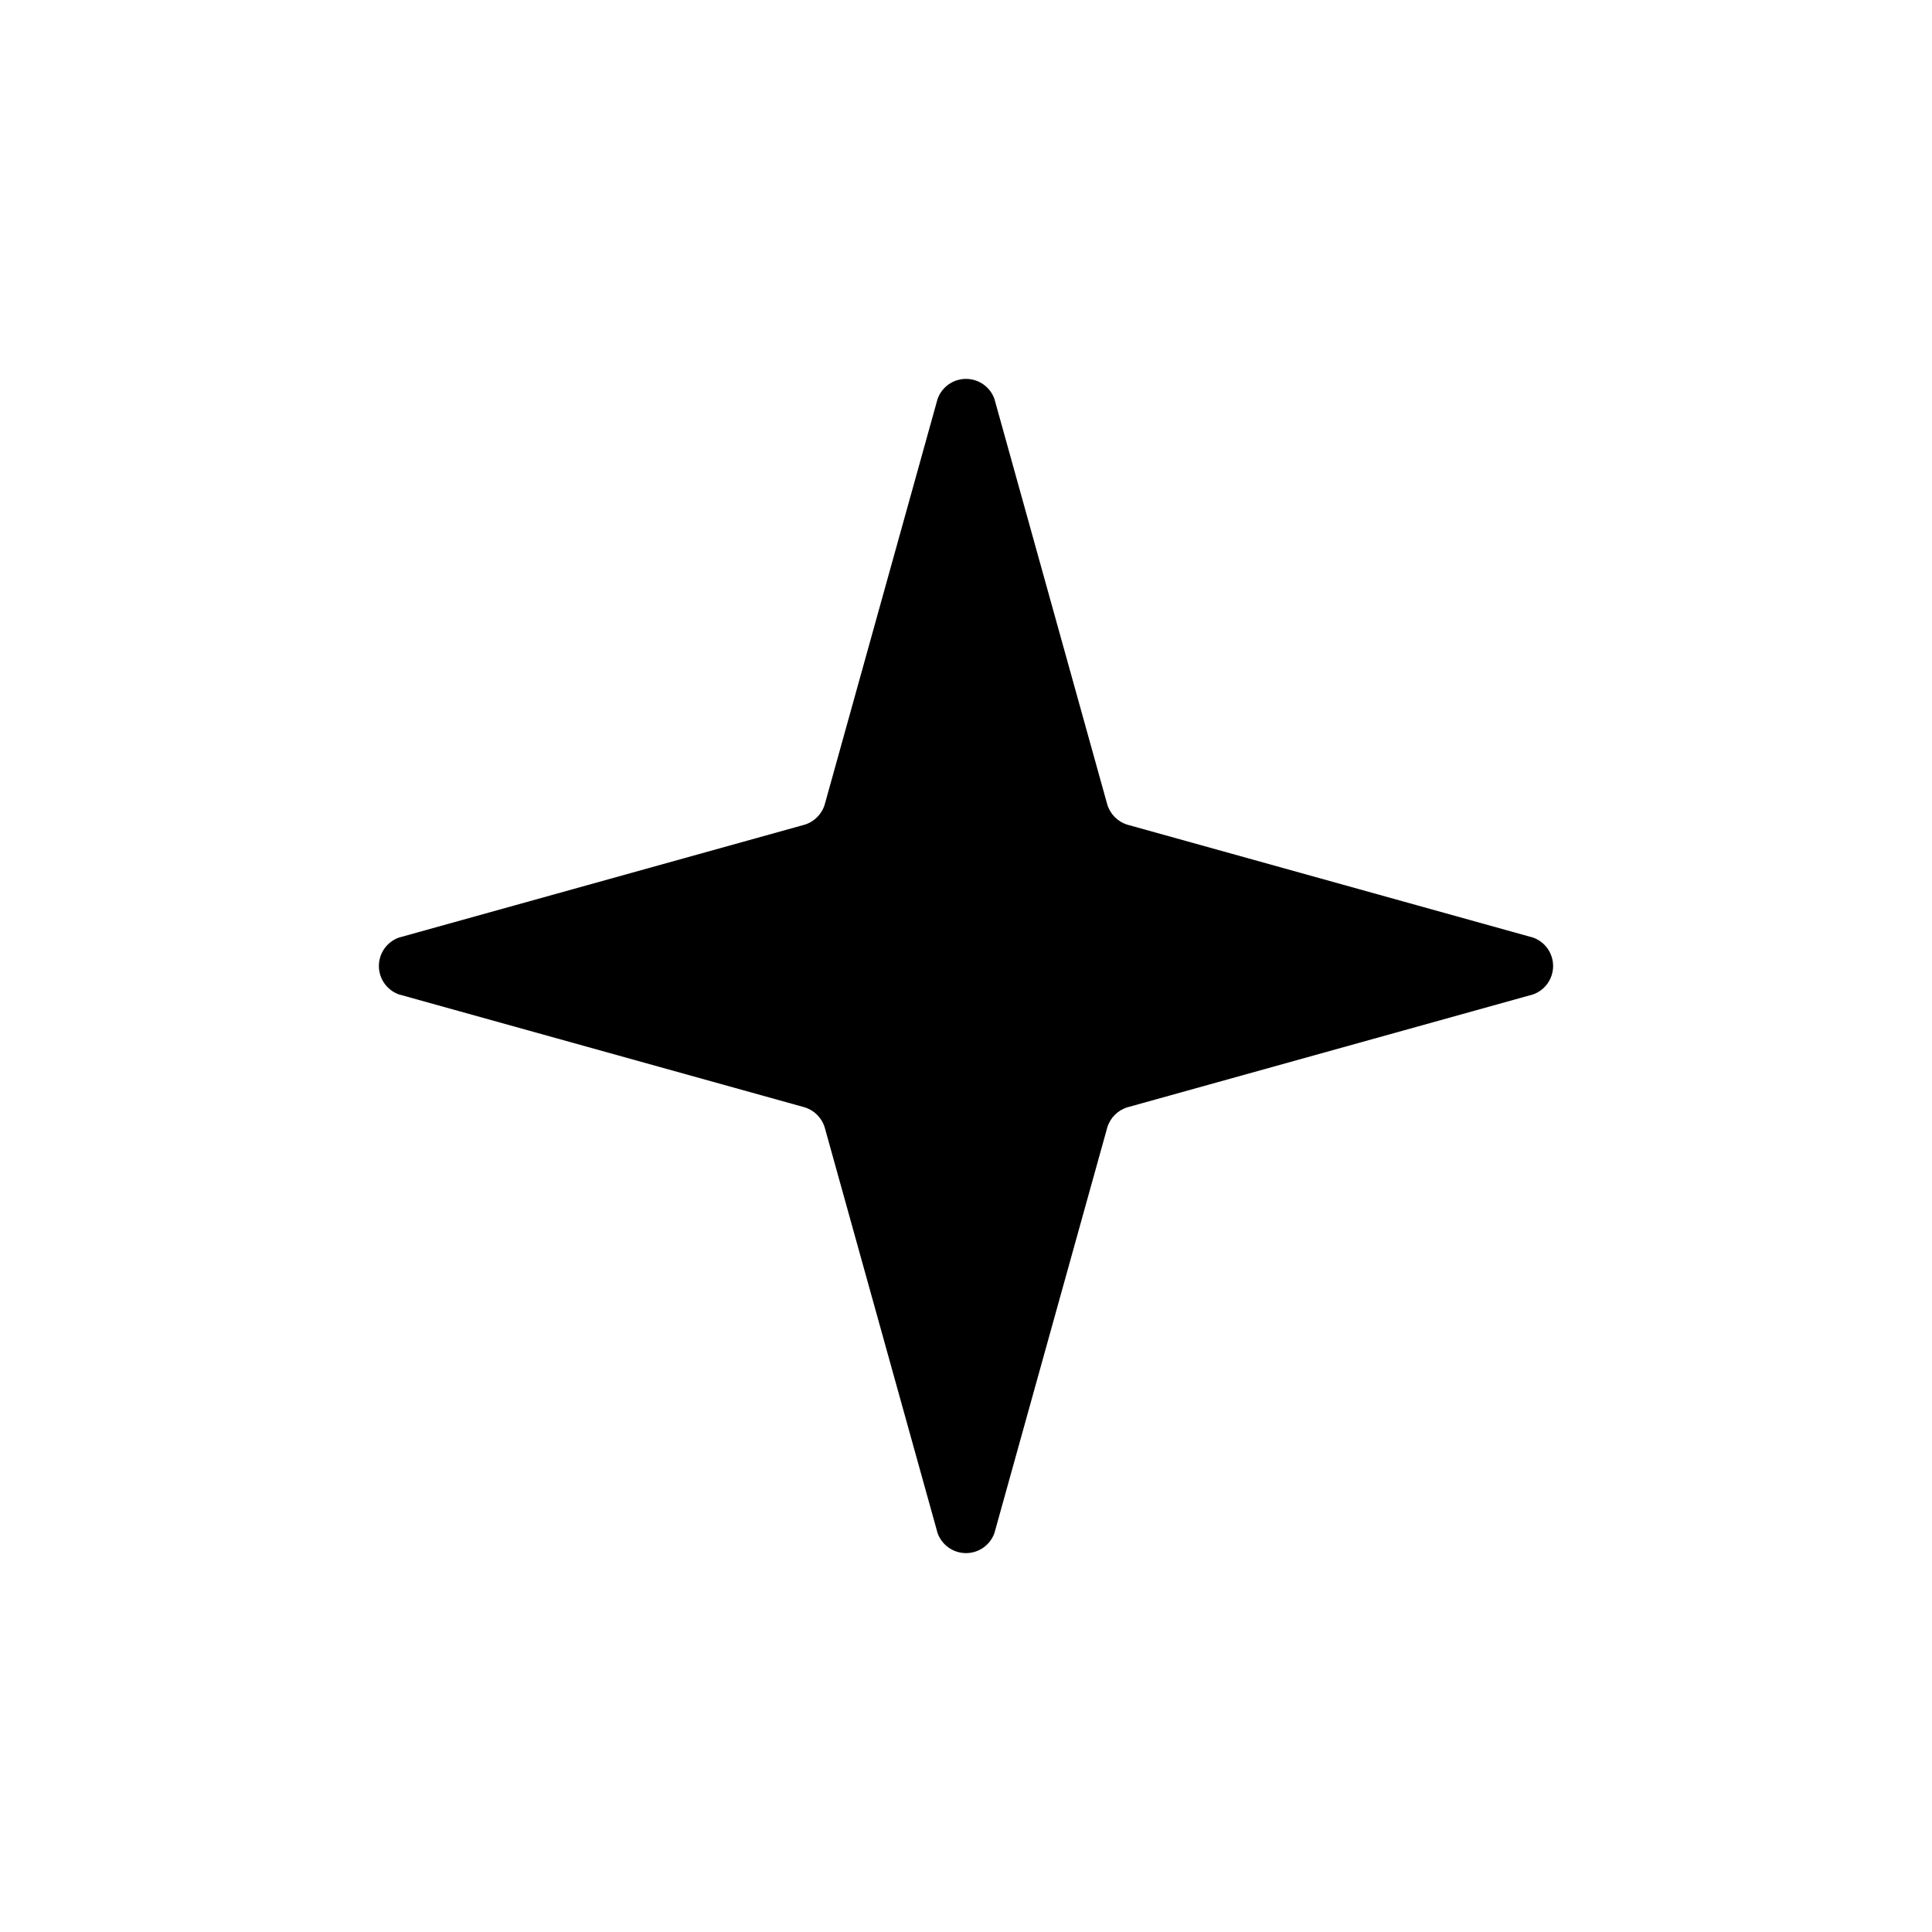
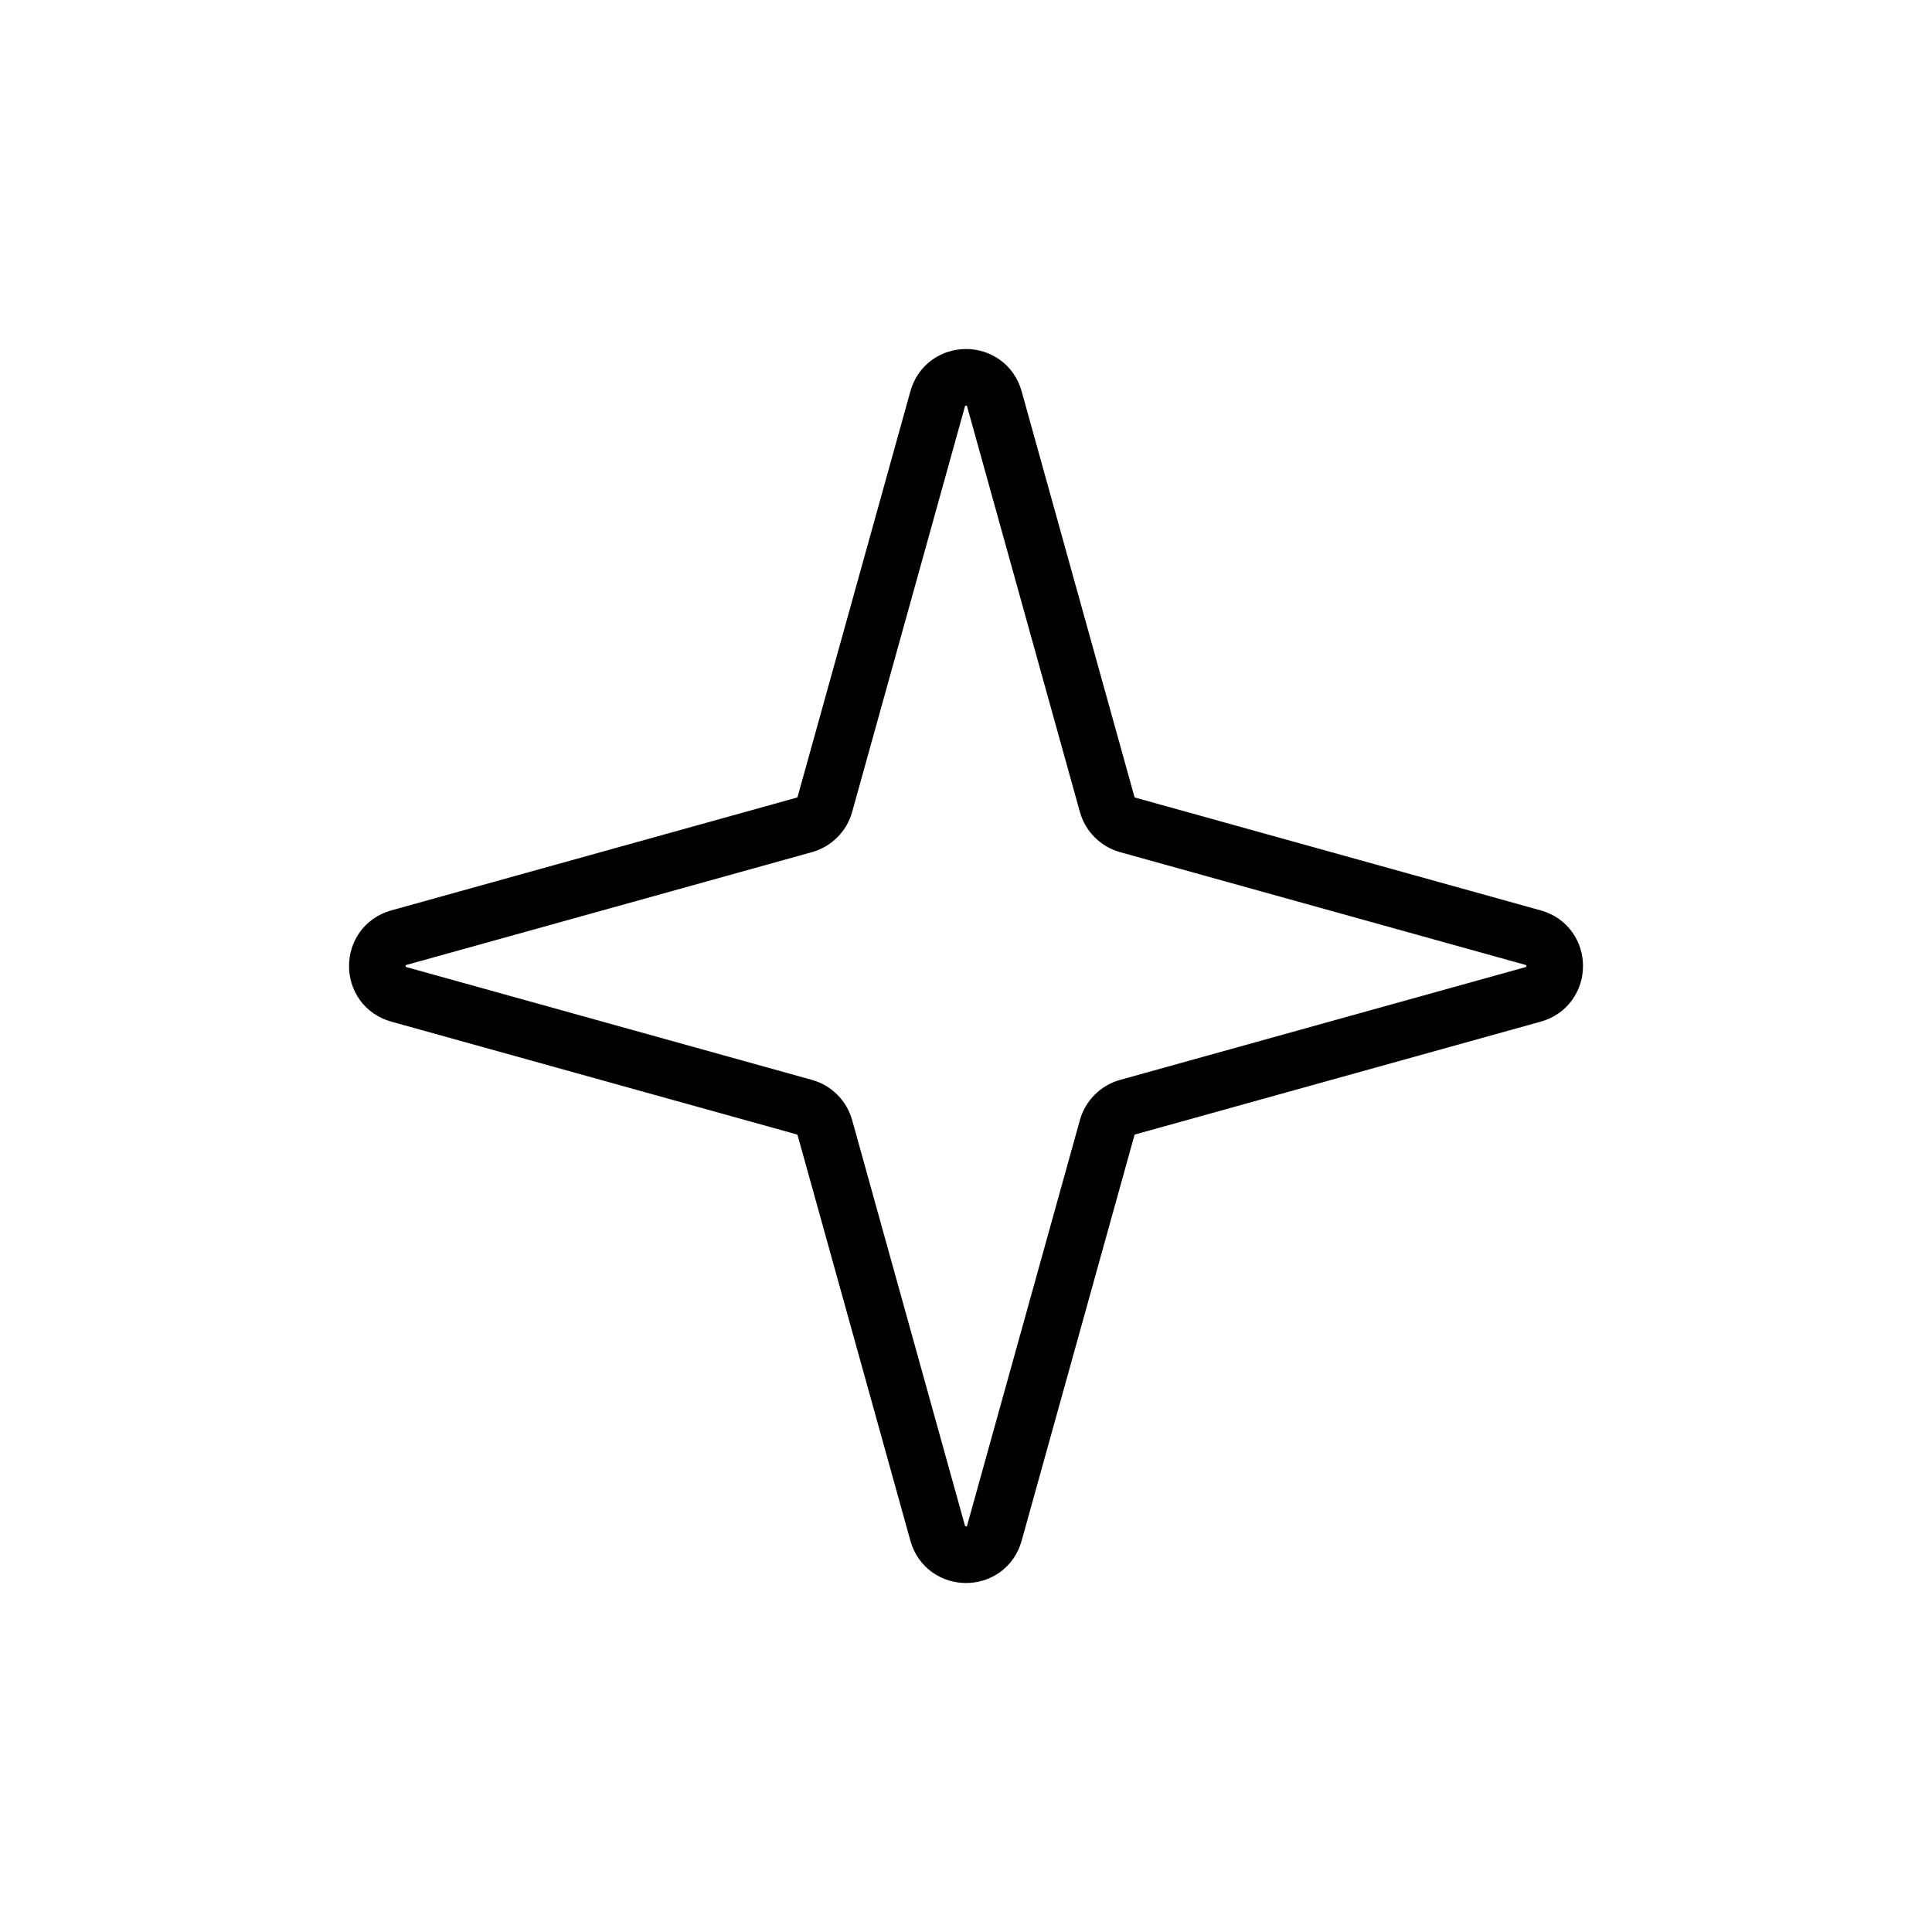
- <svg xmlns="http://www.w3.org/2000/svg" viewBox="0 0 64 64">
-   <path d="M13.21,32.94l13.44,3.74a1,1,0,0,1,.67.67l3.74,13.44a1,1,0,0,0,1.88,0l3.74-13.44a1,1,0,0,1,.67-.67l13.44-3.74a1,1,0,0,0,0-1.88L37.35,27.32a1,1,0,0,1-.67-.67L32.94,13.21a1,1,0,0,0-1.88,0L27.32,26.65a1,1,0,0,1-.67.67L13.21,31.06A1,1,0,0,0,13.21,32.94Z" />
+ <svg xmlns="http://www.w3.org/2000/svg" viewBox="0 0 512 512">
+   <g id="a" />
+   <g id="b" />
+   <g id="c" />
+   <g id="d" />
+   <g id="e" />
+   <g id="f" />
+   <g id="g" />
+   <g id="h" />
+   <g id="i" />
+   <g id="j" />
+   <g id="k" />
+   <g id="l" />
+   <g id="m" />
+   <g id="n" />
+   <g id="o" />
+   <g id="p" />
+   <g id="q" />
+   <g id="r" />
+   <g id="s" />
+   <g id="t" />
+   <g id="u" />
+   <g id="v" />
+   <g id="w" />
+   <g id="x" />
+   <g id="y" />
+   <g id="a`" />
+   <g id="aa" />
+   <g id="ab" />
+   <g id="ac" />
+   <g id="ad" />
+   <g id="ae" />
+   <g id="af" />
+   <g id="ag" />
+   <g id="ah" />
+   <g id="ai" />
+   <g id="aj" />
+   <g id="ak" />
+   <g id="al" />
+   <g id="am" />
+   <g id="an" />
+   <g id="ao" />
+   <g id="ap" />
+   <g id="aq" />
+   <g id="ar" />
+   <g id="as" />
+   <g id="at" />
+   <g id="au" />
+   <g id="av" />
+   <g id="aw" />
+   <g id="ax" />
+   <g id="ay" />
+   <g id="b`" />
+   <g id="ba" />
+   <g id="bb" />
+   <g id="bc" />
+   <g id="bd" />
+   <g id="be" />
+   <g id="bf" />
+   <g id="bg" />
+   <g id="bh" />
+   <g id="bi" />
+   <g id="bj" />
+   <g id="bk" />
+   <g id="bl" />
+   <g id="bm" />
+   <g id="bn" />
+   <g id="bo" />
+   <g id="bp" />
+   <g id="bq" />
+   <g id="br" />
+   <g id="bs" />
+   <g id="bt" />
+   <g id="bu" />
+   <g id="bv" />
+   <g id="bw" />
+   <g id="bx" />
+   <g id="by" />
+   <g id="c`" />
+   <g id="ca" />
+   <g id="cb" />
+   <g id="cc" />
+   <g id="cd" />
+   <g id="ce" />
+   <g id="cf" />
+   <g id="cg" />
+   <g id="ch" />
+   <g id="ci" />
+   <g id="cj" />
+   <g id="ck" />
+   <g id="cl" />
+   <g id="cm" />
+   <g id="cn" />
+   <g id="co" />
+   <g id="cp" />
+   <g id="cq" />
+   <g id="cr" />
+   <g id="cs" />
+   <g id="ct" />
+   <g id="cu" />
+   <g id="cv" />
+   <g id="cw" />
+   <g id="cx" />
+   <g id="cy" />
+   <g id="d`" />
+   <g id="da" />
+   <g id="db" />
+   <g id="dc" />
+   <g id="dd" />
+   <g id="de" />
+   <g id="df" />
+   <g id="dg" />
+   <g id="dh" />
+   <g id="di" />
+   <g id="dj" />
+   <g id="dk" />
+   <g id="dl" />
+   <g id="dm" />
+   <g id="dn" />
+   <g id="do" />
+   <g id="dp" />
+   <g id="dq" />
+   <g id="dr" />
+   <g id="ds" />
+   <g id="dt" />
+   <g id="du" />
+   <g id="dv" />
+   <g id="dw" />
+   <g id="dx" />
+   <g id="dy" />
+   <g id="e`" />
+   <g id="ea" />
+   <g id="eb" />
+   <g id="ec" />
+   <g id="ed" />
+   <g id="ee" />
+   <g id="ef" />
+   <g id="eg" />
+   <g id="eh" />
+   <g id="ei">
+     <path d="M105.71,263.52l107.46,29.89c2.63,.73,4.69,2.79,5.43,5.43l29.89,107.46c2.12,7.62,12.92,7.62,15.03,0l29.89-107.46c.73-2.63,2.79-4.69,5.43-5.43l107.46-29.89c7.62-2.12,7.62-12.92,0-15.03l-107.46-29.89c-2.63-.73-4.69-2.79-5.43-5.43l-29.89-107.46c-2.12-7.62-12.92-7.62-15.03,0l-29.89,107.46c-.73,2.63-2.79,4.69-5.43,5.43l-107.46,29.89c-7.62,2.12-7.62,12.92,0,15.03Z" style="fill:none; stroke:#000; stroke-linecap:round; stroke-linejoin:round; stroke-width:15px;" />
+   </g>
+   <g id="ej" />
+   <g id="ek" />
+   <g id="el" />
+   <g id="em" />
+   <g id="en" />
+   <g id="eo" />
+   <g id="ep" />
+   <g id="eq" />
+   <g id="er" />
+   <g id="es" />
+   <g id="et" />
+   <g id="eu" />
+   <g id="ev" />
+   <g id="ew" />
+   <g id="ex" />
+   <g id="ey" />
+   <g id="f`" />
+   <g id="fa" />
+   <g id="fb" />
+   <g id="fc" />
+   <g id="fd" />
+   <g id="fe" />
+   <g id="ff" />
+   <g id="fg" />
+   <g id="fh" />
+   <g id="fi" />
+   <g id="fj" />
+   <g id="fk" />
+   <g id="fl" />
+   <g id="fm" />
+   <g id="fn" />
+   <g id="fo" />
+   <g id="fp" />
+   <g id="fq" />
+   <g id="fr" />
+   <g id="fs" />
+   <g id="ft" />
+   <g id="fu" />
+   <g id="fv" />
+   <g id="fw" />
+   <g id="fx" />
+   <g id="fy" />
+   <g id="g`" />
+   <g id="ga" />
+   <g id="gb" />
+   <g id="gc" />
+   <g id="gd" />
+   <g id="ge" />
+   <g id="gf" />
+   <g id="gg" />
+   <g id="gh" />
+   <g id="gi" />
+   <g id="gj" />
+   <g id="gk" />
+   <g id="gl" />
+   <g id="gm" />
+   <g id="gn" />
+   <g id="go" />
+   <g id="gp" />
+   <g id="gq" />
+   <g id="gr" />
+   <g id="gs" />
+   <g id="gt" />
+   <g id="gu" />
+   <g id="gv" />
+   <g id="gw" />
+   <g id="gx" />
+   <g id="gy" />
+   <g id="h`" />
+   <g id="ha" />
+   <g id="hb" />
+   <g id="hc" />
+   <g id="hd" />
+   <g id="he" />
+   <g id="hf" />
+   <g id="hg" />
+   <g id="hh" />
+   <g id="hi" />
+   <g id="hj" />
+   <g id="hk" />
+   <g id="hl" />
+   <g id="hm" />
+   <g id="hn" />
+   <g id="ho" />
+   <g id="hp" />
+   <g id="hq" />
+   <g id="hr" />
+   <g id="hs" />
+   <g id="ht" />
+   <g id="hu" />
+   <g id="hv" />
+   <g id="hw" />
+   <g id="hx" />
+   <g id="hy" />
+   <g id="i`" />
+   <g id="ia" />
+   <g id="ib" />
</svg>
